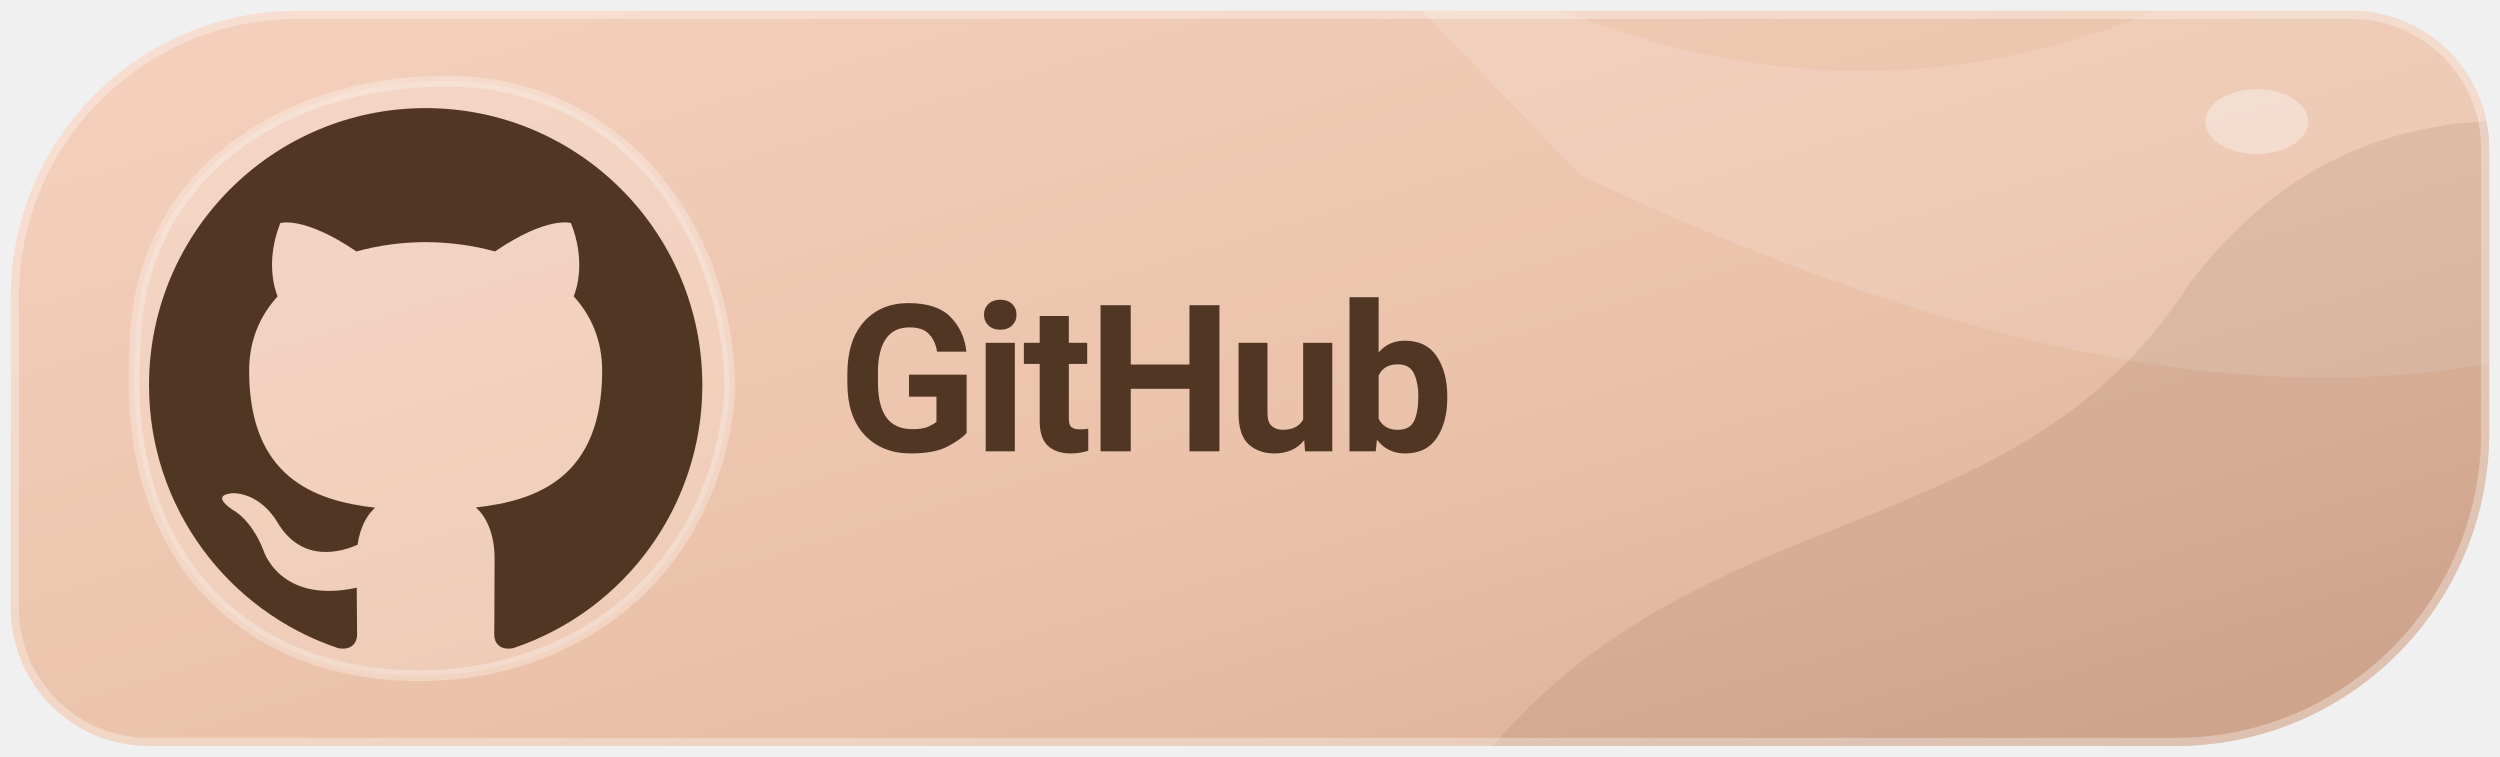
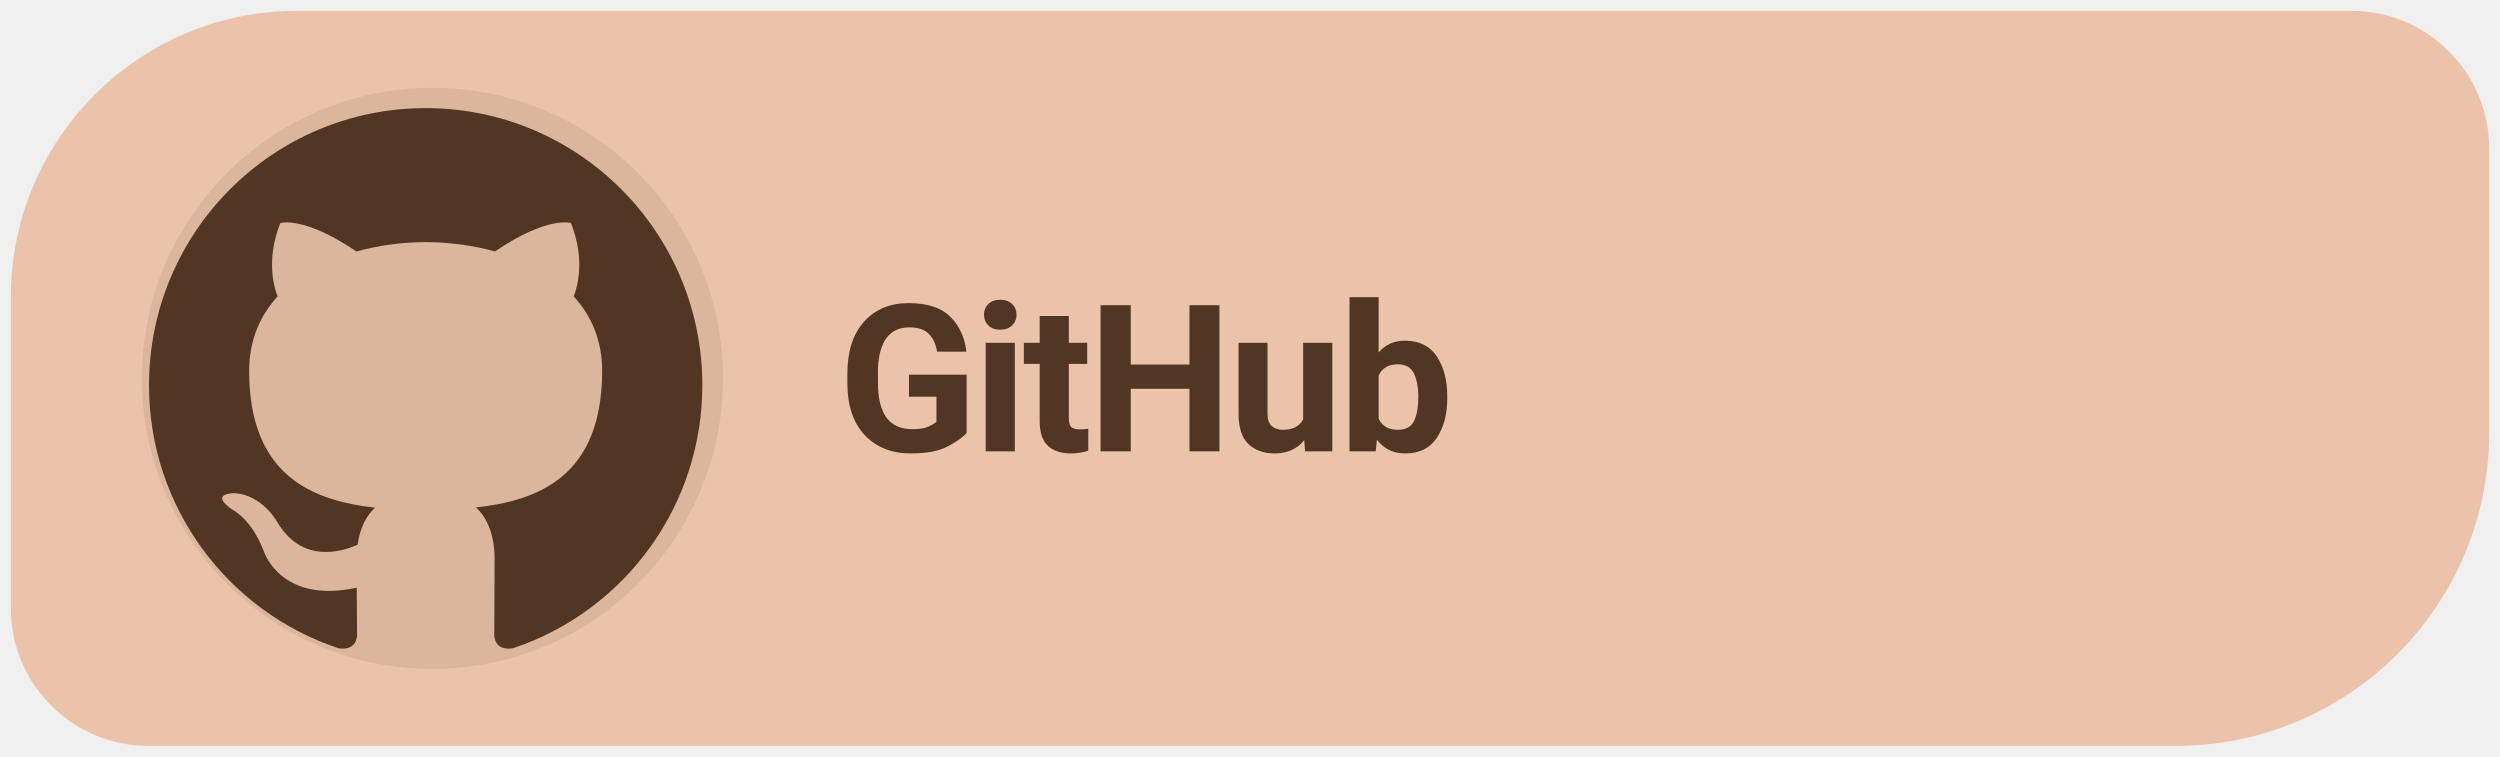
<svg xmlns="http://www.w3.org/2000/svg" width="185" height="56" viewBox="0 0 185 56" role="img" aria-label="Download Levyra from GitHub">
-   <defs>
-     <linearGradient id="surface" x1="0" y1="0" x2="1" y2="1">
-       <stop offset="0" stop-color="#F5D1BF" />
-       <stop offset=".54" stop-color="#EBC3AB" />
-       <stop offset="1" stop-color="#D9AB93" />
-     </linearGradient>
-   </defs>
-   <clipPath id="badge">
-     <path d="M 22 .8 H 174 A 10.2 10.2 0 0 1 184.2 11 V 32 A 23.2 23.2 0 0 1 161 55.2 H 11 A 10.2 10.2 0 0 1 .8 45 V 22 A 21.2 21.2 0 0 1 22 .8 Z" />
-   </clipPath>
-   <g clip-path="url(#badge)">
-     <rect width="100%" height="100%" fill="url(#surface)" />
-     <g>
-       <path d="M90 -15 C124 13 153 10 181 -12 L210 2 V16 C182 36 149 28 117 13 Z" fill="#FFFFFF" fill-opacity=".13" />
-       <path d="M105 63 C121 35 148 43 162 21 C175 4 192 9 205 12 V72 Z" fill="#513624" fill-opacity=".095" />
-       <path d="M10 26 C10 13 21 6 33 6 C46 6 54 17 54 29 C53 42 43 50 31 50 C18 50 9 41 10 26 Z" fill="#FFFFFF" fill-opacity=".16" />
-       <path d="M10 26 C10 13 21 6 33 6 C46 6 54 17 54 29 C53 42 43 50 31 50 C18 50 9 41 10 26 Z" fill="none" stroke="#FFFFFF" stroke-opacity=".28" stroke-width=".8" />
-       <ellipse cx="167" cy="9" rx="3.8" ry="2.4" fill="#FFFFFF" fill-opacity=".35" />
-     </g>
-     <path d="M 22 .8 H 174 A 10.2 10.2 0 0 1 184.2 11 V 32 A 23.2 23.2 0 0 1 161 55.2 H 11 A 10.2 10.2 0 0 1 .8 45 V 22 A 21.2 21.2 0 0 1 22 .8 Z" fill="none" stroke="#FFFFFF" stroke-opacity=".32" stroke-width="1.2" />
-   </g>
+   <path d="M 22 .8 H 174 A 10.2 10.2 0 0 1 184.2 11 V 32 A 23.2 23.2 0 0 1 161 55.2 H 11 A 10.2 10.2 0 0 1 .8 45 V 22 A 21.2 21.2 0 0 1 22 .8 Z" fill="#EBC3AB" />
+   <circle cx="32" cy="28" r="21.5" fill="#513624" fill-opacity=".10" />
  <g transform="translate(-2.816 -4.625) scale(1.2186)">
    <g transform="translate(8 7) scale(1.68)">
      <path fill="#513624" d="M12 2C6.477 2 2 6.484 2 12.017c0 4.425 2.865 8.18 6.839 9.504.5.092.682-.217.682-.483 0-.237-.008-.868-.013-1.703-2.782.605-3.369-1.343-3.369-1.343-.454-1.158-1.11-1.466-1.11-1.466-.908-.62.069-.608.069-.608 1.003.07 1.53 1.032 1.53 1.032.892 1.53 2.341 1.088 2.91.832.092-.647.35-1.088.636-1.338-2.22-.253-4.555-1.113-4.555-4.951 0-1.093.39-1.988 1.029-2.688-.103-.253-.446-1.272.098-2.65 0 0 .84-.27 2.75 1.026A9.564 9.564 0 0112 6.844c.85.004 1.705.115 2.504.337 1.909-1.296 2.747-1.027 2.747-1.027.546 1.379.202 2.398.1 2.651.64.7 1.028 1.595 1.028 2.688 0 3.848-2.339 4.695-4.566 4.943.359.309.678.92.678 1.855 0 1.338-.012 2.419-.012 2.747 0 .268.18.58.688.482A10.019 10.019 0 0022 12.017C22 6.484 17.522 2 12 2z" />
    </g>
  </g>
  <text x="62" y="33.4" font-family="system-ui,-apple-system,'Segoe UI',Roboto,Arial,sans-serif" font-size="15.2" font-weight="690" letter-spacing="-.35" fill="#513624">GitHub</text>
</svg>
